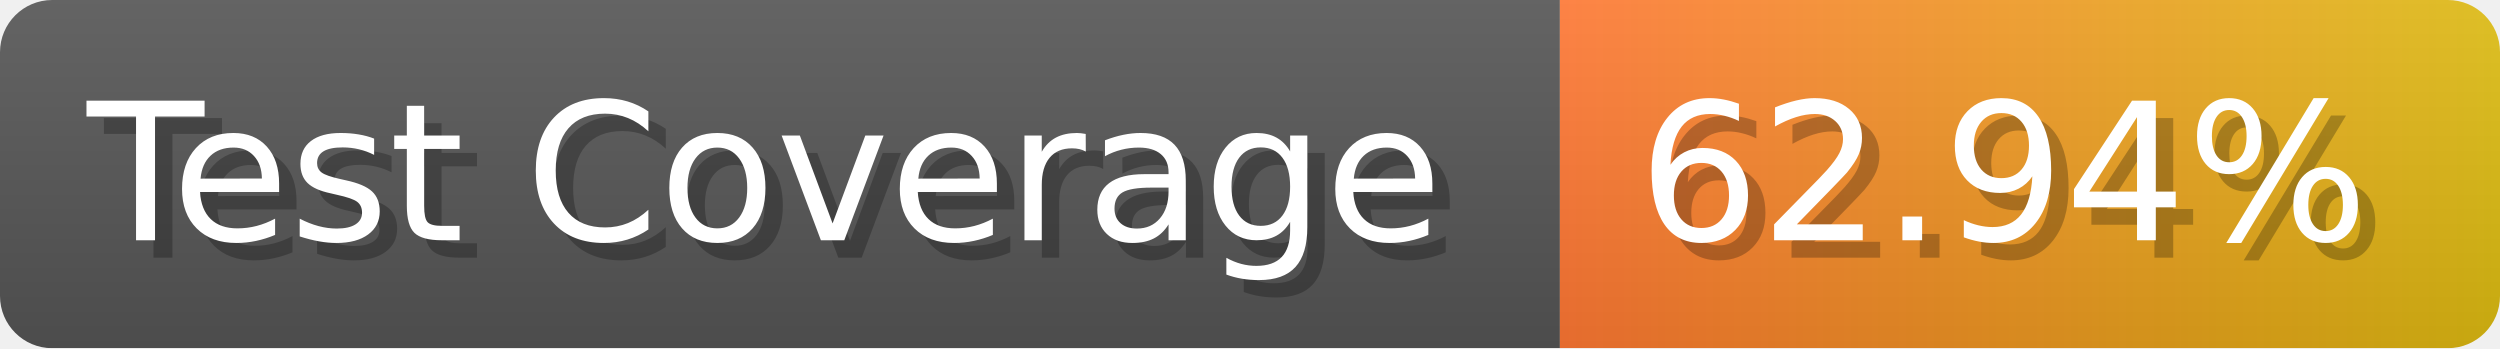
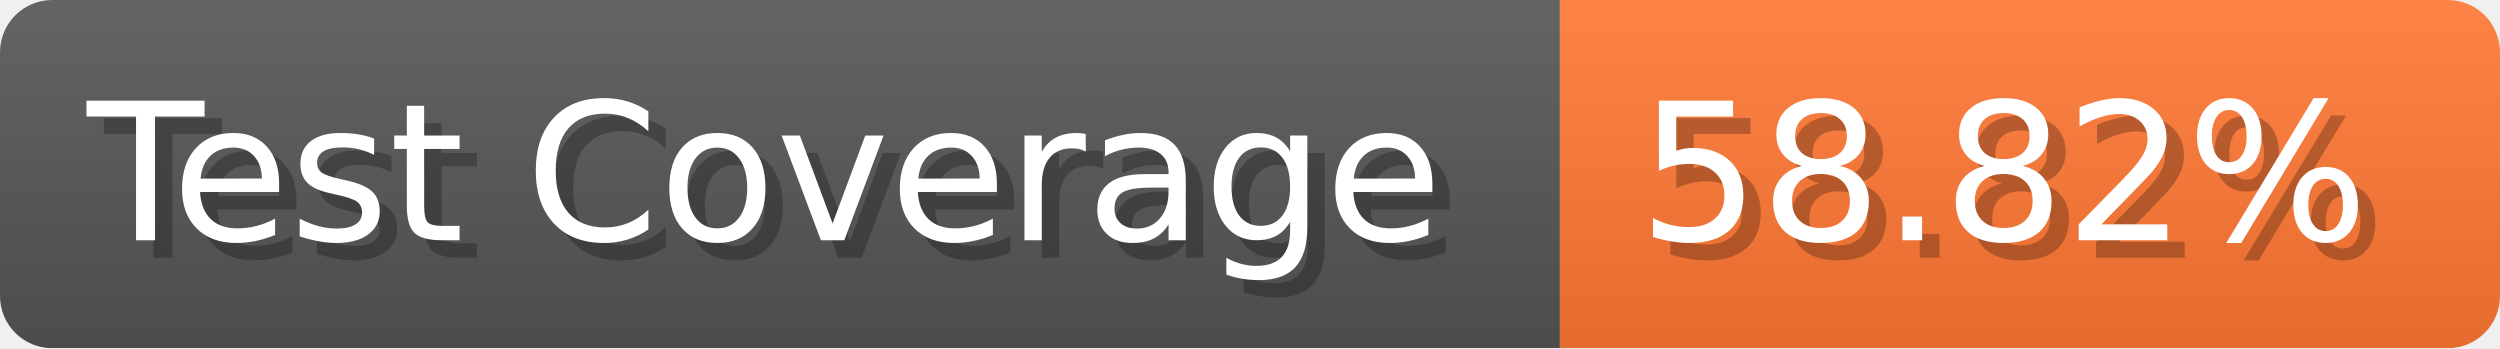
- <svg xmlns="http://www.w3.org/2000/svg" width="143.6" height="20" viewBox="0 0 1436 200" role="img" aria-label="Test Coverage: 62.94%">
+ <svg xmlns="http://www.w3.org/2000/svg" width="143.6" height="20" viewBox="0 0 1436 200" role="img" aria-label="Test Coverage: 58.82%">
  <linearGradient id="a" x2="0" y2="100%">
    <stop offset="0" stop-opacity=".1" stop-color="#EEE" />
    <stop offset="1" stop-opacity=".1" />
  </linearGradient>
  <mask id="m">
    <rect width="1436" height="200" rx="30" fill="#FFF" />
  </mask>
  <g mask="url(#m)">
    <rect width="896" height="200" fill="#555" />
-     <rect width="540" height="200" fill="url(#x)" x="896" />
+     <rect width="540" height="200" fill="#F73" x="896" />
    <rect width="1436" height="200" fill="url(#a)" />
  </g>
  <g aria-hidden="true" fill="#fff" text-anchor="start" font-family="Verdana,DejaVu Sans,sans-serif" font-size="110">
    <text x="60" y="148" textLength="796" fill="#000" opacity="0.25">Test Coverage</text>
    <text x="50" y="138" textLength="796">Test Coverage</text>
-     <text x="951" y="148" textLength="440" fill="#000" opacity="0.25">62.94%</text>
-     <text x="941" y="138" textLength="440">62.94%</text>
+     <text x="951" y="148" textLength="440" fill="#000" opacity="0.25">58.82%</text>
+     <text x="941" y="138" textLength="440">58.82%</text>
  </g>
-   <linearGradient id="x" x1="0%" y1="0%" x2="100%" y2="0%">
-     <stop offset="0%" style="stop-color:#F73" />
-     <stop offset="100%" style="stop-color:#DB1" />
-   </linearGradient>
</svg>
